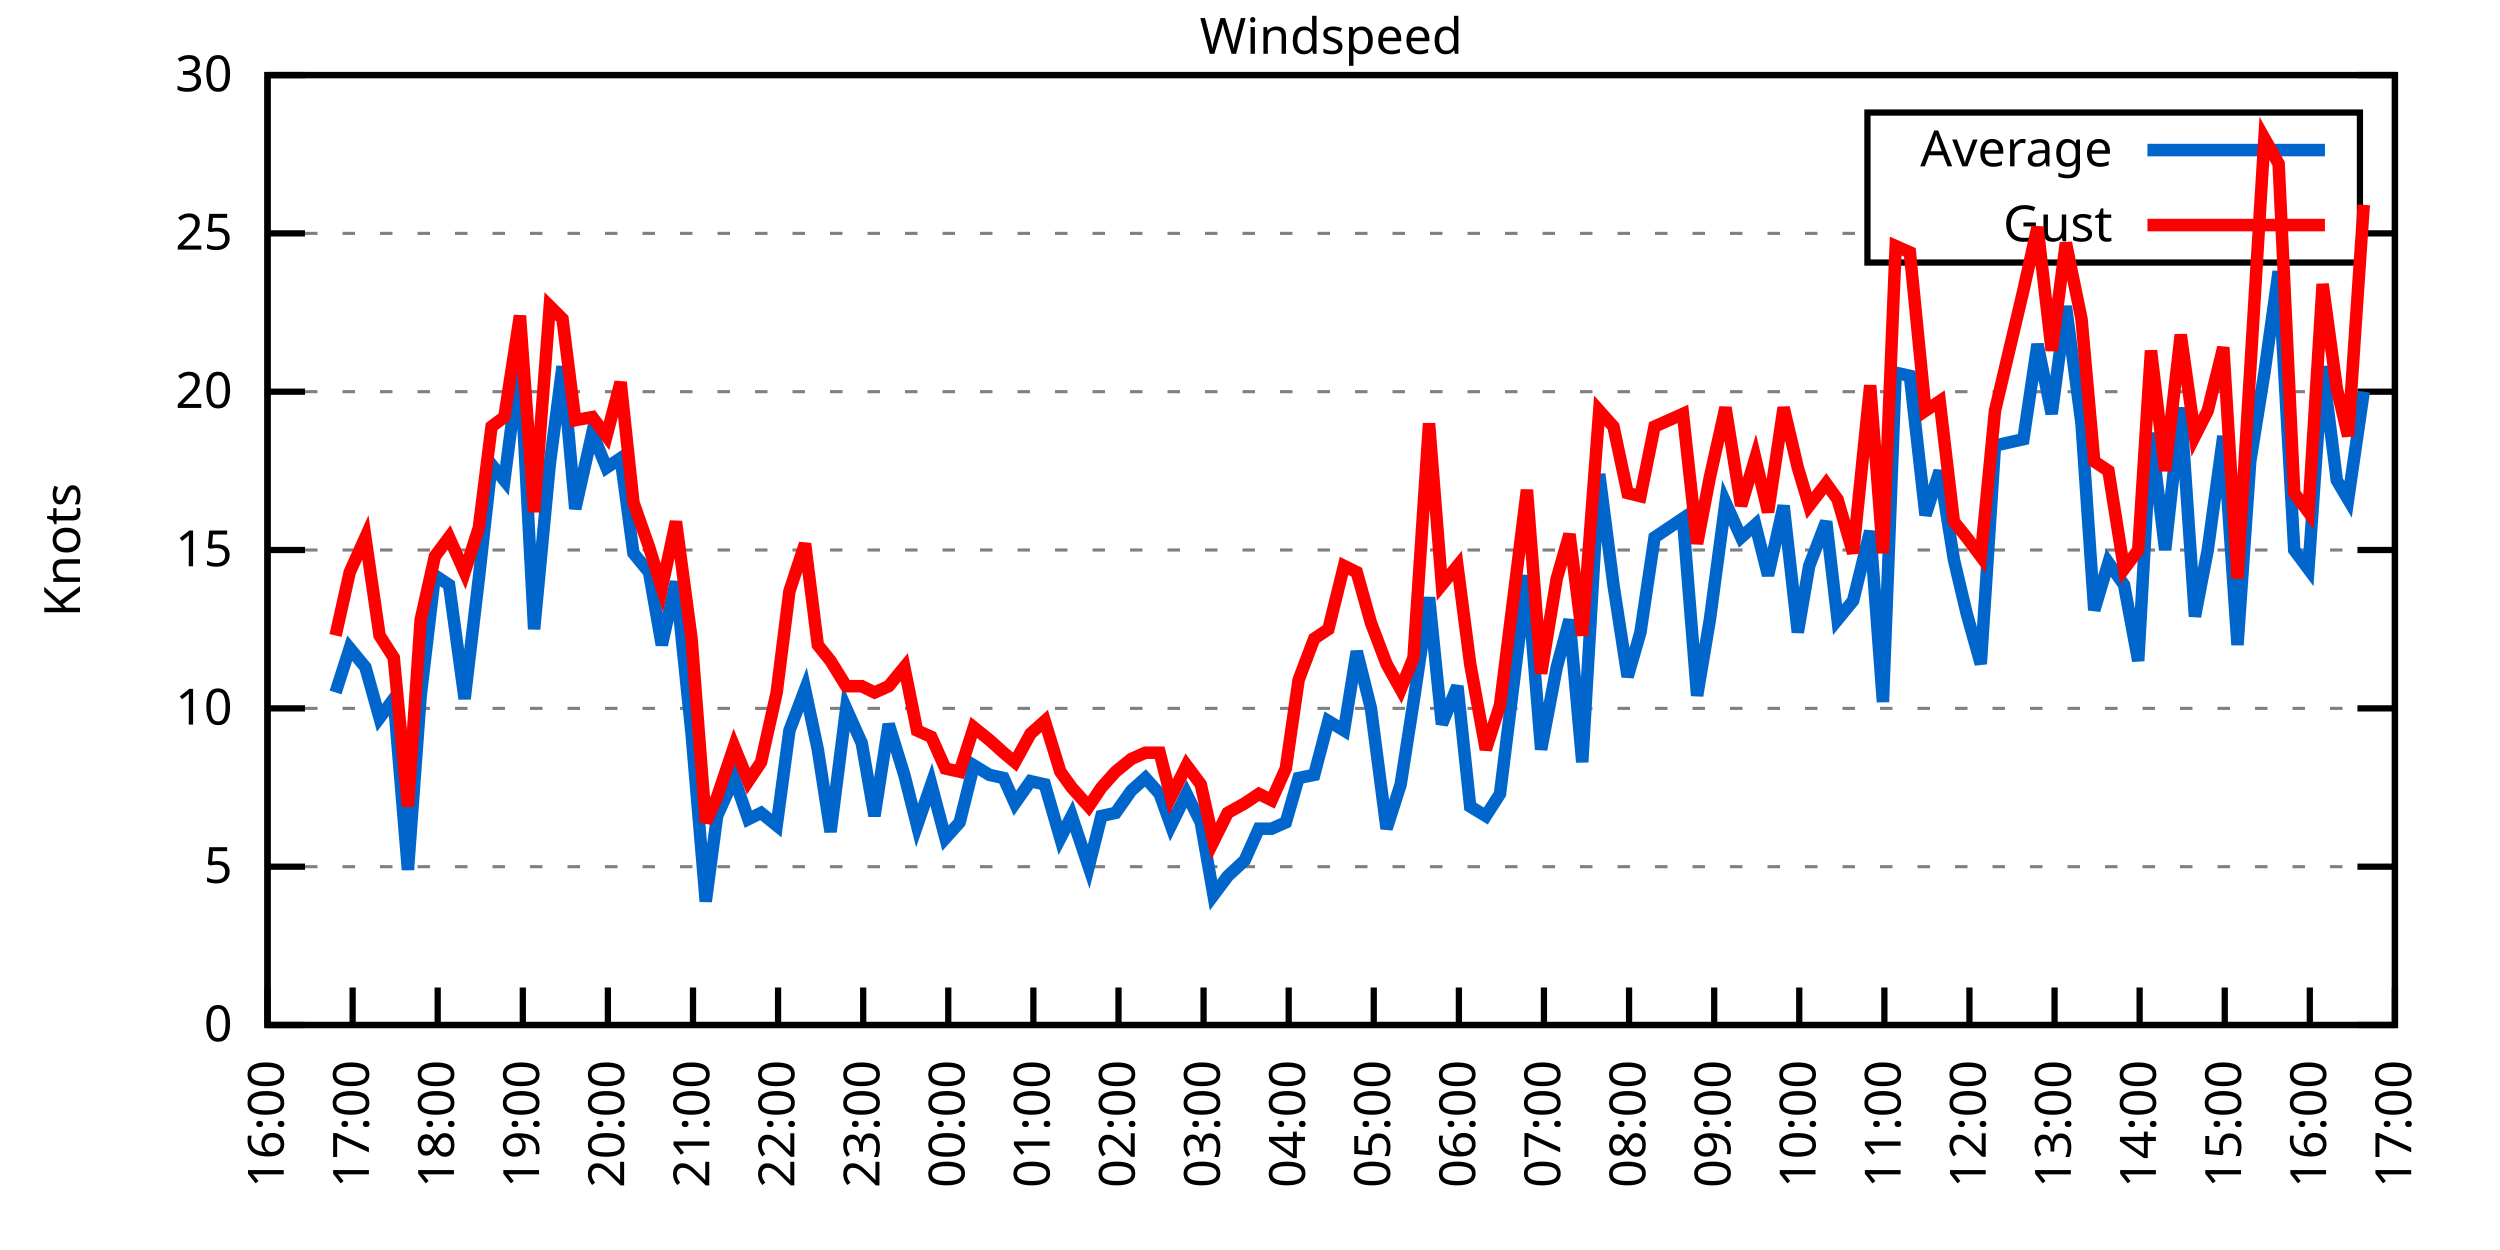
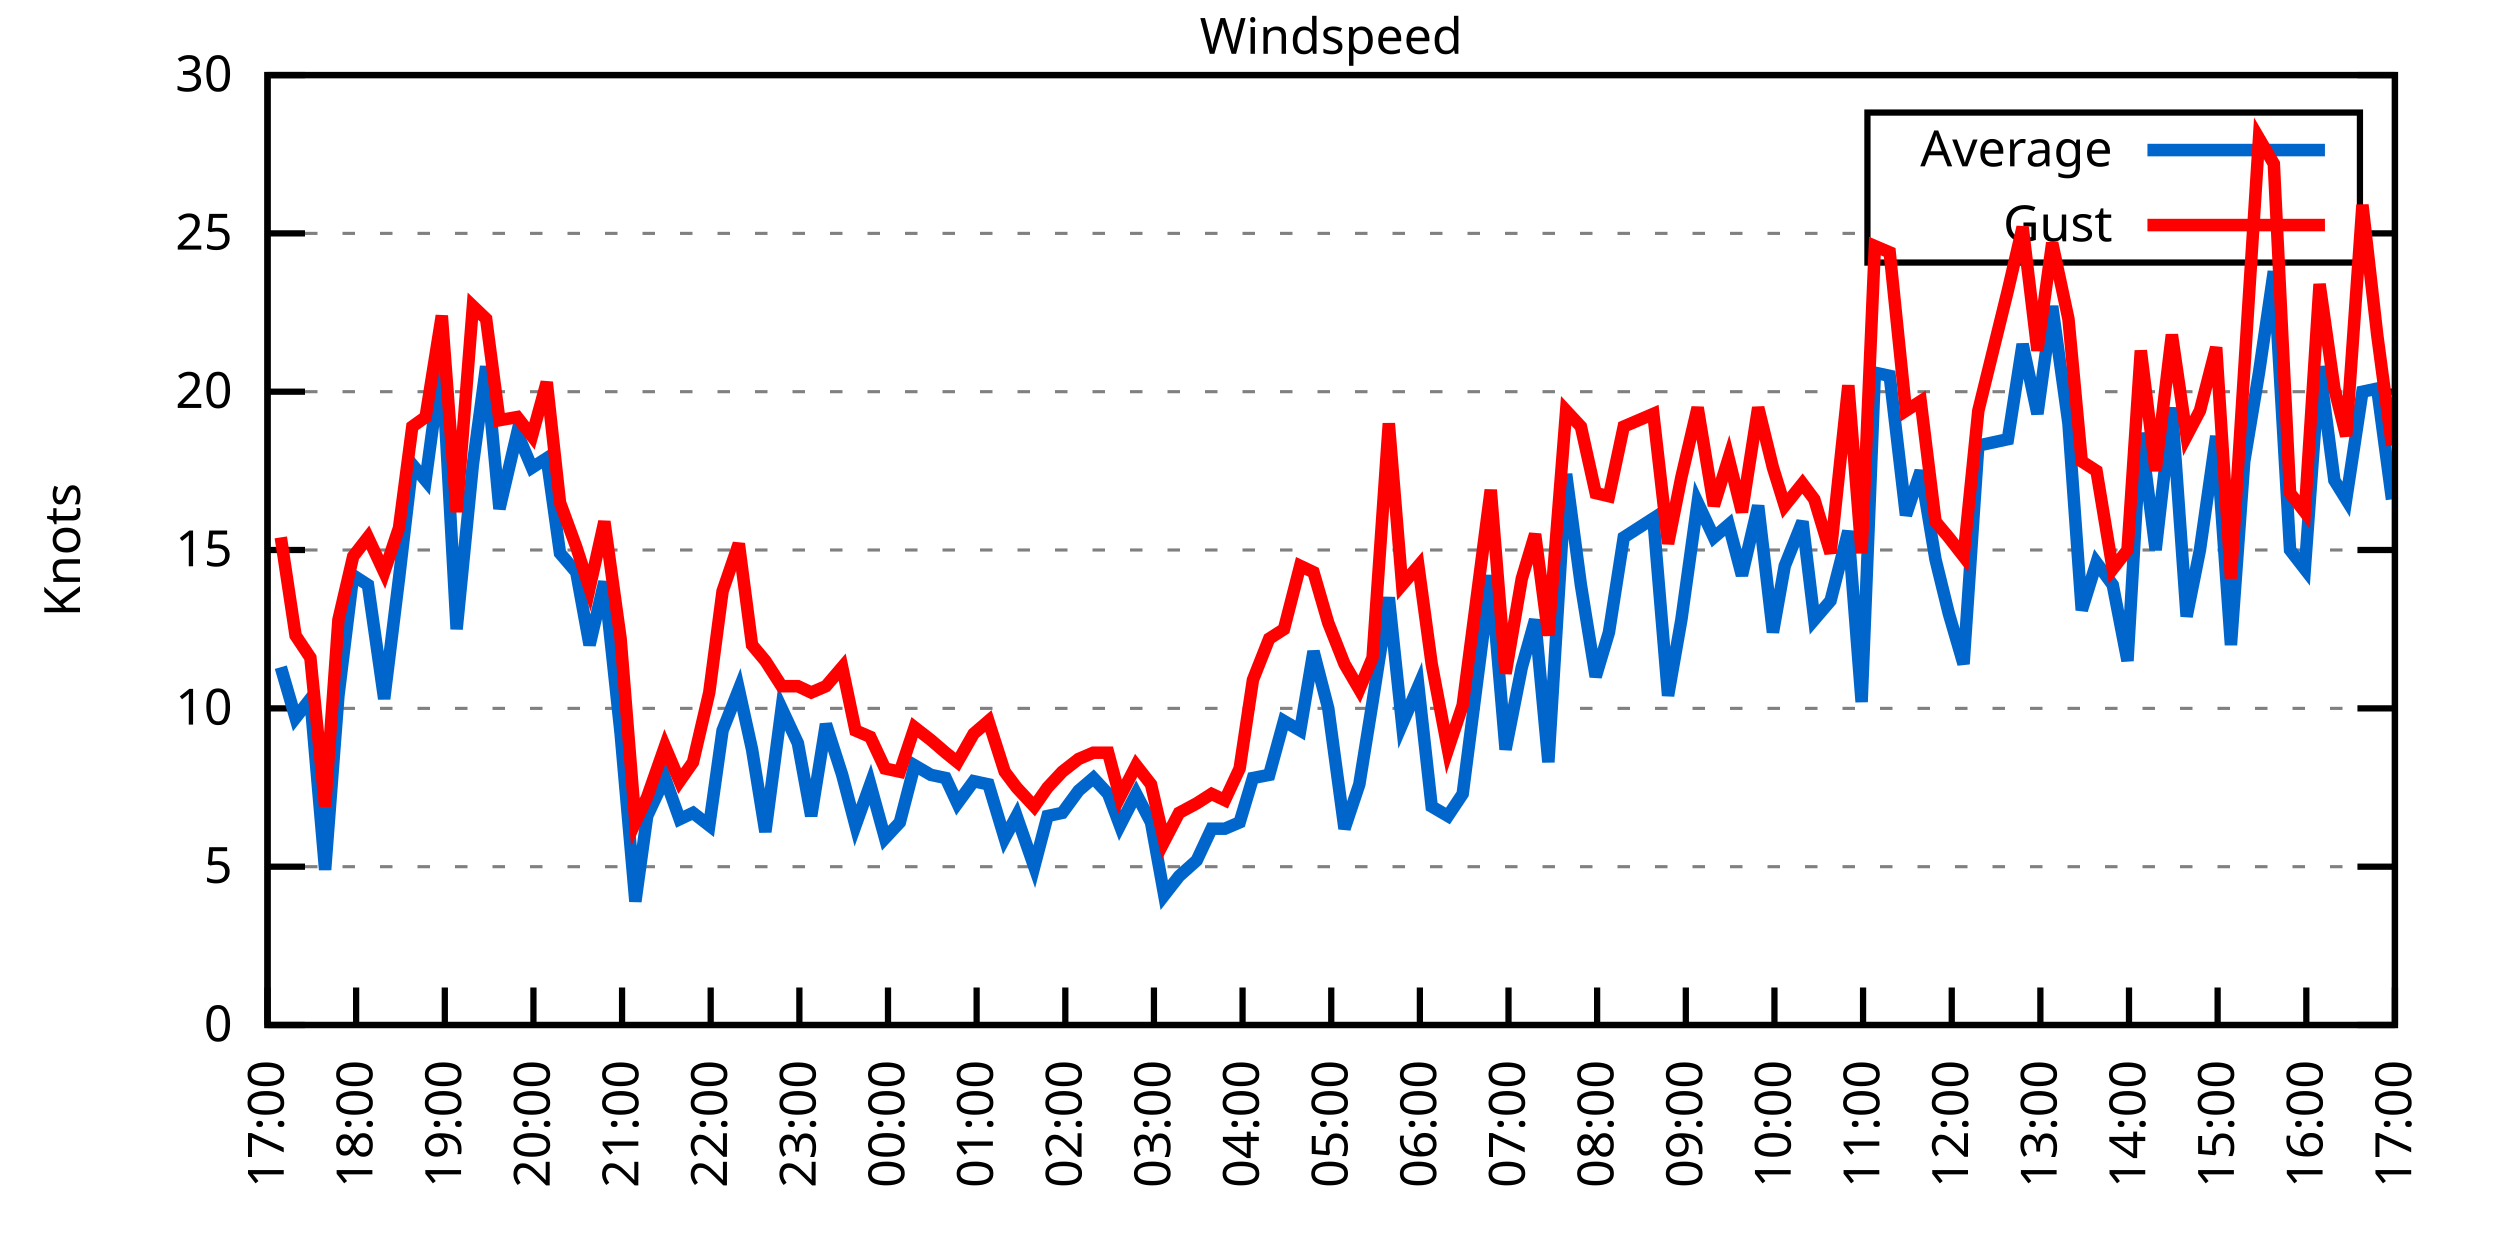
<svg xmlns="http://www.w3.org/2000/svg" xmlns:xlink="http://www.w3.org/1999/xlink" width="400" height="200" viewBox="0 0 400 200">
  <g id="gnuplot_canvas">
    <rect x="0" y="0" width="400" height="200" fill="none" />
    <defs>
      <circle id="gpDot" r="0.5" stroke-width="0.5" stroke="currentColor" />
      <path id="gpPt0" stroke-width="0.333" stroke="currentColor" d="M-1,0 h2 M0,-1 v2" />
      <path id="gpPt1" stroke-width="0.333" stroke="currentColor" d="M-1,-1 L1,1 M1,-1 L-1,1" />
      <path id="gpPt2" stroke-width="0.333" stroke="currentColor" d="M-1,0 L1,0 M0,-1 L0,1 M-1,-1 L1,1 M-1,1 L1,-1" />
      <rect id="gpPt3" stroke-width="0.333" stroke="currentColor" x="-1" y="-1" width="2" height="2" />
      <rect id="gpPt4" stroke-width="0.333" stroke="currentColor" fill="currentColor" x="-1" y="-1" width="2" height="2" />
      <circle id="gpPt5" stroke-width="0.333" stroke="currentColor" cx="0" cy="0" r="1" />
      <use xlink:href="#gpPt5" id="gpPt6" fill="currentColor" stroke="none" />
      <path id="gpPt7" stroke-width="0.333" stroke="currentColor" d="M0,-1.33 L-1.33,0.67 L1.33,0.67 z" />
      <use xlink:href="#gpPt7" id="gpPt8" fill="currentColor" stroke="none" />
      <use xlink:href="#gpPt7" id="gpPt9" stroke="currentColor" transform="rotate(180)" />
      <use xlink:href="#gpPt9" id="gpPt10" fill="currentColor" stroke="none" />
      <use xlink:href="#gpPt3" id="gpPt11" stroke="currentColor" transform="rotate(45)" />
      <use xlink:href="#gpPt11" id="gpPt12" fill="currentColor" stroke="none" />
      <path id="gpPt13" stroke-width="0.333" stroke="currentColor" d="M0,1.330 L1.265,0.411 L0.782,-1.067 L-0.782,-1.076 L-1.265,0.411 z" />
      <use xlink:href="#gpPt13" id="gpPt14" fill="currentColor" stroke="none" />
      <filter id="textbox" filterUnits="objectBoundingBox" x="0" y="0" height="1" width="1">
        <feFlood flood-color="white" flood-opacity="1" result="bgnd" />
        <feComposite in="SourceGraphic" in2="bgnd" operator="atop" />
      </filter>
      <filter id="greybox" filterUnits="objectBoundingBox" x="0" y="0" height="1" width="1">
        <feFlood flood-color="lightgrey" flood-opacity="1" result="grey" />
        <feComposite in="SourceGraphic" in2="grey" operator="atop" />
      </filter>
    </defs>
    <g fill="none" color="white" stroke="currentColor" stroke-width="1.00" stroke-linecap="butt" stroke-linejoin="miter">
</g>
    <g fill="none" color="black" stroke="currentColor" stroke-width="1.00" stroke-linecap="butt" stroke-linejoin="miter">
      <g stroke="none" shape-rendering="crispEdges">
        <polygon fill="rgb(255, 255, 255)" points="42.80,164.00 383.18,164.00 383.18,12.02 42.80,12.02 " />
      </g>
    </g>
    <g fill="none" color="black" stroke="currentColor" stroke-width="1.00" stroke-linecap="butt" stroke-linejoin="miter">
</g>
    <g fill="none" color="black" stroke="black" stroke-width="0.50" stroke-linecap="butt" stroke-linejoin="miter">
</g>
    <g fill="none" color="gray" stroke="currentColor" stroke-width="0.50" stroke-linecap="butt" stroke-linejoin="miter">
      <path stroke="gray" stroke-dasharray="2,4" class="gridline" d="M42.80,164.00 L383.19,164.00  " />
    </g>
    <g fill="none" color="gray" stroke="gray" stroke-width="1.00" stroke-linecap="butt" stroke-linejoin="miter">
</g>
    <g fill="none" color="black" stroke="currentColor" stroke-width="1.00" stroke-linecap="butt" stroke-linejoin="miter">
      <path stroke="black" d="M42.80,164.00 L48.80,164.00 M383.19,164.00 L377.19,164.00  " />
      <g transform="translate(37.20,166.60)" stroke="none" fill="black" font-family="Sans" font-size="8.00" text-anchor="end">
        <text>
          <tspan font-family="Sans"> 0</tspan>
        </text>
      </g>
    </g>
    <g fill="none" color="black" stroke="currentColor" stroke-width="1.00" stroke-linecap="butt" stroke-linejoin="miter">
</g>
    <g fill="none" color="black" stroke="black" stroke-width="0.50" stroke-linecap="butt" stroke-linejoin="miter">
</g>
    <g fill="none" color="gray" stroke="currentColor" stroke-width="0.50" stroke-linecap="butt" stroke-linejoin="miter">
      <path stroke="gray" stroke-dasharray="2,4" class="gridline" d="M42.80,138.67 L383.19,138.67  " />
    </g>
    <g fill="none" color="gray" stroke="gray" stroke-width="1.00" stroke-linecap="butt" stroke-linejoin="miter">
</g>
    <g fill="none" color="black" stroke="currentColor" stroke-width="1.00" stroke-linecap="butt" stroke-linejoin="miter">
      <path stroke="black" d="M42.80,138.67 L48.80,138.67 M383.19,138.67 L377.19,138.67  " />
      <g transform="translate(37.20,141.27)" stroke="none" fill="black" font-family="Sans" font-size="8.00" text-anchor="end">
        <text>
          <tspan font-family="Sans"> 5</tspan>
        </text>
      </g>
    </g>
    <g fill="none" color="black" stroke="currentColor" stroke-width="1.00" stroke-linecap="butt" stroke-linejoin="miter">
</g>
    <g fill="none" color="black" stroke="black" stroke-width="0.50" stroke-linecap="butt" stroke-linejoin="miter">
</g>
    <g fill="none" color="gray" stroke="currentColor" stroke-width="0.50" stroke-linecap="butt" stroke-linejoin="miter">
      <path stroke="gray" stroke-dasharray="2,4" class="gridline" d="M42.80,113.34 L383.19,113.34  " />
    </g>
    <g fill="none" color="gray" stroke="gray" stroke-width="1.00" stroke-linecap="butt" stroke-linejoin="miter">
</g>
    <g fill="none" color="black" stroke="currentColor" stroke-width="1.00" stroke-linecap="butt" stroke-linejoin="miter">
      <path stroke="black" d="M42.80,113.34 L48.80,113.34 M383.19,113.34 L377.19,113.34  " />
      <g transform="translate(37.20,115.94)" stroke="none" fill="black" font-family="Sans" font-size="8.00" text-anchor="end">
        <text>
          <tspan font-family="Sans"> 10</tspan>
        </text>
      </g>
    </g>
    <g fill="none" color="black" stroke="currentColor" stroke-width="1.00" stroke-linecap="butt" stroke-linejoin="miter">
</g>
    <g fill="none" color="black" stroke="black" stroke-width="0.50" stroke-linecap="butt" stroke-linejoin="miter">
</g>
    <g fill="none" color="gray" stroke="currentColor" stroke-width="0.50" stroke-linecap="butt" stroke-linejoin="miter">
      <path stroke="gray" stroke-dasharray="2,4" class="gridline" d="M42.80,88.00 L383.19,88.00  " />
    </g>
    <g fill="none" color="gray" stroke="gray" stroke-width="1.00" stroke-linecap="butt" stroke-linejoin="miter">
</g>
    <g fill="none" color="black" stroke="currentColor" stroke-width="1.00" stroke-linecap="butt" stroke-linejoin="miter">
      <path stroke="black" d="M42.80,88.00 L48.80,88.00 M383.19,88.00 L377.19,88.00  " />
      <g transform="translate(37.20,90.60)" stroke="none" fill="black" font-family="Sans" font-size="8.00" text-anchor="end">
        <text>
          <tspan font-family="Sans"> 15</tspan>
        </text>
      </g>
    </g>
    <g fill="none" color="black" stroke="currentColor" stroke-width="1.00" stroke-linecap="butt" stroke-linejoin="miter">
</g>
    <g fill="none" color="black" stroke="black" stroke-width="0.50" stroke-linecap="butt" stroke-linejoin="miter">
</g>
    <g fill="none" color="gray" stroke="currentColor" stroke-width="0.50" stroke-linecap="butt" stroke-linejoin="miter">
      <path stroke="gray" stroke-dasharray="2,4" class="gridline" d="M42.80,62.67 L383.19,62.67  " />
    </g>
    <g fill="none" color="gray" stroke="gray" stroke-width="1.00" stroke-linecap="butt" stroke-linejoin="miter">
</g>
    <g fill="none" color="black" stroke="currentColor" stroke-width="1.00" stroke-linecap="butt" stroke-linejoin="miter">
      <path stroke="black" d="M42.80,62.67 L48.80,62.67 M383.19,62.67 L377.19,62.67  " />
      <g transform="translate(37.20,65.27)" stroke="none" fill="black" font-family="Sans" font-size="8.00" text-anchor="end">
        <text>
          <tspan font-family="Sans"> 20</tspan>
        </text>
      </g>
    </g>
    <g fill="none" color="black" stroke="currentColor" stroke-width="1.00" stroke-linecap="butt" stroke-linejoin="miter">
</g>
    <g fill="none" color="black" stroke="black" stroke-width="0.50" stroke-linecap="butt" stroke-linejoin="miter">
</g>
    <g fill="none" color="gray" stroke="currentColor" stroke-width="0.50" stroke-linecap="butt" stroke-linejoin="miter">
      <path stroke="gray" stroke-dasharray="2,4" class="gridline" d="M42.80,37.34 L298.79,37.34 M377.59,37.34 L383.19,37.34  " />
    </g>
    <g fill="none" color="gray" stroke="gray" stroke-width="1.00" stroke-linecap="butt" stroke-linejoin="miter">
</g>
    <g fill="none" color="black" stroke="currentColor" stroke-width="1.00" stroke-linecap="butt" stroke-linejoin="miter">
      <path stroke="black" d="M42.80,37.34 L48.80,37.34 M383.19,37.34 L377.19,37.34  " />
      <g transform="translate(37.20,39.94)" stroke="none" fill="black" font-family="Sans" font-size="8.00" text-anchor="end">
        <text>
          <tspan font-family="Sans"> 25</tspan>
        </text>
      </g>
    </g>
    <g fill="none" color="black" stroke="currentColor" stroke-width="1.00" stroke-linecap="butt" stroke-linejoin="miter">
</g>
    <g fill="none" color="black" stroke="black" stroke-width="0.50" stroke-linecap="butt" stroke-linejoin="miter">
</g>
    <g fill="none" color="gray" stroke="currentColor" stroke-width="0.50" stroke-linecap="butt" stroke-linejoin="miter">
      <path stroke="gray" stroke-dasharray="2,4" class="gridline" d="M42.80,12.01 L383.19,12.01  " />
    </g>
    <g fill="none" color="gray" stroke="gray" stroke-width="1.00" stroke-linecap="butt" stroke-linejoin="miter">
</g>
    <g fill="none" color="black" stroke="currentColor" stroke-width="1.00" stroke-linecap="butt" stroke-linejoin="miter">
      <path stroke="black" d="M42.80,12.01 L48.80,12.01 M383.19,12.01 L377.19,12.01  " />
      <g transform="translate(37.20,14.61)" stroke="none" fill="black" font-family="Sans" font-size="8.00" text-anchor="end">
        <text>
          <tspan font-family="Sans"> 30</tspan>
        </text>
      </g>
    </g>
    <g fill="none" color="black" stroke="currentColor" stroke-width="1.00" stroke-linecap="butt" stroke-linejoin="miter">
      <path stroke="black" d="M42.80,164.00 L42.80,158.00  " />
      <g transform="translate(45.40,169.60) rotate(270.00)" stroke="none" fill="black" font-family="Sans" font-size="8.00" text-anchor="end">
        <text>
-           <tspan font-family="Sans">16:00</tspan>
-         </text>
-       </g>
-     </g>
-     <g fill="none" color="black" stroke="currentColor" stroke-width="1.00" stroke-linecap="butt" stroke-linejoin="miter">
-       <path stroke="black" d="M56.42,164.00 L56.42,158.00  " />
-       <g transform="translate(59.02,169.60) rotate(270.00)" stroke="none" fill="black" font-family="Sans" font-size="8.00" text-anchor="end">
-         <text>
          <tspan font-family="Sans">17:00</tspan>
        </text>
      </g>
    </g>
    <g fill="none" color="black" stroke="currentColor" stroke-width="1.00" stroke-linecap="butt" stroke-linejoin="miter">
-       <path stroke="black" d="M70.03,164.00 L70.03,158.00  " />
-       <g transform="translate(72.63,169.60) rotate(270.00)" stroke="none" fill="black" font-family="Sans" font-size="8.00" text-anchor="end">
+       <path stroke="black" d="M56.98,164.00 L56.98,158.00  " />
+       <g transform="translate(59.58,169.60) rotate(270.00)" stroke="none" fill="black" font-family="Sans" font-size="8.00" text-anchor="end">
        <text>
          <tspan font-family="Sans">18:00</tspan>
        </text>
      </g>
    </g>
    <g fill="none" color="black" stroke="currentColor" stroke-width="1.00" stroke-linecap="butt" stroke-linejoin="miter">
-       <path stroke="black" d="M83.65,164.00 L83.65,158.00  " />
-       <g transform="translate(86.25,169.60) rotate(270.00)" stroke="none" fill="black" font-family="Sans" font-size="8.00" text-anchor="end">
+       <path stroke="black" d="M71.17,164.00 L71.17,158.00  " />
+       <g transform="translate(73.77,169.60) rotate(270.00)" stroke="none" fill="black" font-family="Sans" font-size="8.00" text-anchor="end">
        <text>
          <tspan font-family="Sans">19:00</tspan>
        </text>
      </g>
    </g>
    <g fill="none" color="black" stroke="currentColor" stroke-width="1.00" stroke-linecap="butt" stroke-linejoin="miter">
-       <path stroke="black" d="M97.26,164.00 L97.26,158.00  " />
-       <g transform="translate(99.86,169.60) rotate(270.00)" stroke="none" fill="black" font-family="Sans" font-size="8.00" text-anchor="end">
+       <path stroke="black" d="M85.35,164.00 L85.35,158.00  " />
+       <g transform="translate(87.95,169.60) rotate(270.00)" stroke="none" fill="black" font-family="Sans" font-size="8.00" text-anchor="end">
        <text>
          <tspan font-family="Sans">20:00</tspan>
        </text>
      </g>
    </g>
    <g fill="none" color="black" stroke="currentColor" stroke-width="1.00" stroke-linecap="butt" stroke-linejoin="miter">
-       <path stroke="black" d="M110.88,164.00 L110.88,158.00  " />
-       <g transform="translate(113.48,169.60) rotate(270.00)" stroke="none" fill="black" font-family="Sans" font-size="8.00" text-anchor="end">
+       <path stroke="black" d="M99.53,164.00 L99.53,158.00  " />
+       <g transform="translate(102.13,169.60) rotate(270.00)" stroke="none" fill="black" font-family="Sans" font-size="8.00" text-anchor="end">
        <text>
          <tspan font-family="Sans">21:00</tspan>
        </text>
      </g>
    </g>
    <g fill="none" color="black" stroke="currentColor" stroke-width="1.00" stroke-linecap="butt" stroke-linejoin="miter">
-       <path stroke="black" d="M124.49,164.00 L124.49,158.00  " />
-       <g transform="translate(127.09,169.60) rotate(270.00)" stroke="none" fill="black" font-family="Sans" font-size="8.00" text-anchor="end">
+       <path stroke="black" d="M113.71,164.00 L113.71,158.00  " />
+       <g transform="translate(116.31,169.60) rotate(270.00)" stroke="none" fill="black" font-family="Sans" font-size="8.00" text-anchor="end">
        <text>
          <tspan font-family="Sans">22:00</tspan>
        </text>
      </g>
    </g>
    <g fill="none" color="black" stroke="currentColor" stroke-width="1.00" stroke-linecap="butt" stroke-linejoin="miter">
-       <path stroke="black" d="M138.11,164.00 L138.11,158.00  " />
-       <g transform="translate(140.71,169.60) rotate(270.00)" stroke="none" fill="black" font-family="Sans" font-size="8.00" text-anchor="end">
+       <path stroke="black" d="M127.90,164.00 L127.90,158.00  " />
+       <g transform="translate(130.50,169.60) rotate(270.00)" stroke="none" fill="black" font-family="Sans" font-size="8.00" text-anchor="end">
        <text>
          <tspan font-family="Sans">23:00</tspan>
        </text>
      </g>
    </g>
    <g fill="none" color="black" stroke="currentColor" stroke-width="1.00" stroke-linecap="butt" stroke-linejoin="miter">
-       <path stroke="black" d="M151.72,164.00 L151.72,158.00  " />
-       <g transform="translate(154.32,169.60) rotate(270.00)" stroke="none" fill="black" font-family="Sans" font-size="8.00" text-anchor="end">
+       <path stroke="black" d="M142.08,164.00 L142.08,158.00  " />
+       <g transform="translate(144.68,169.60) rotate(270.00)" stroke="none" fill="black" font-family="Sans" font-size="8.00" text-anchor="end">
        <text>
          <tspan font-family="Sans">00:00</tspan>
        </text>
      </g>
    </g>
    <g fill="none" color="black" stroke="currentColor" stroke-width="1.00" stroke-linecap="butt" stroke-linejoin="miter">
-       <path stroke="black" d="M165.34,164.00 L165.34,158.00  " />
-       <g transform="translate(167.94,169.60) rotate(270.00)" stroke="none" fill="black" font-family="Sans" font-size="8.00" text-anchor="end">
+       <path stroke="black" d="M156.26,164.00 L156.26,158.00  " />
+       <g transform="translate(158.86,169.60) rotate(270.00)" stroke="none" fill="black" font-family="Sans" font-size="8.00" text-anchor="end">
        <text>
          <tspan font-family="Sans">01:00</tspan>
        </text>
      </g>
    </g>
    <g fill="none" color="black" stroke="currentColor" stroke-width="1.00" stroke-linecap="butt" stroke-linejoin="miter">
-       <path stroke="black" d="M178.96,164.00 L178.96,158.00  " />
-       <g transform="translate(181.56,169.60) rotate(270.00)" stroke="none" fill="black" font-family="Sans" font-size="8.00" text-anchor="end">
+       <path stroke="black" d="M170.45,164.00 L170.45,158.00  " />
+       <g transform="translate(173.05,169.60) rotate(270.00)" stroke="none" fill="black" font-family="Sans" font-size="8.00" text-anchor="end">
        <text>
          <tspan font-family="Sans">02:00</tspan>
        </text>
      </g>
    </g>
    <g fill="none" color="black" stroke="currentColor" stroke-width="1.00" stroke-linecap="butt" stroke-linejoin="miter">
-       <path stroke="black" d="M192.57,164.00 L192.57,158.00  " />
-       <g transform="translate(195.17,169.60) rotate(270.00)" stroke="none" fill="black" font-family="Sans" font-size="8.00" text-anchor="end">
+       <path stroke="black" d="M184.63,164.00 L184.63,158.00  " />
+       <g transform="translate(187.23,169.60) rotate(270.00)" stroke="none" fill="black" font-family="Sans" font-size="8.00" text-anchor="end">
        <text>
          <tspan font-family="Sans">03:00</tspan>
        </text>
      </g>
    </g>
    <g fill="none" color="black" stroke="currentColor" stroke-width="1.00" stroke-linecap="butt" stroke-linejoin="miter">
-       <path stroke="black" d="M206.19,164.00 L206.19,158.00  " />
-       <g transform="translate(208.79,169.60) rotate(270.00)" stroke="none" fill="black" font-family="Sans" font-size="8.00" text-anchor="end">
+       <path stroke="black" d="M198.81,164.00 L198.81,158.00  " />
+       <g transform="translate(201.41,169.60) rotate(270.00)" stroke="none" fill="black" font-family="Sans" font-size="8.00" text-anchor="end">
        <text>
          <tspan font-family="Sans">04:00</tspan>
        </text>
      </g>
    </g>
    <g fill="none" color="black" stroke="currentColor" stroke-width="1.00" stroke-linecap="butt" stroke-linejoin="miter">
-       <path stroke="black" d="M219.80,164.00 L219.80,158.00  " />
-       <g transform="translate(222.40,169.60) rotate(270.00)" stroke="none" fill="black" font-family="Sans" font-size="8.00" text-anchor="end">
+       <path stroke="black" d="M213.00,164.00 L213.00,158.00  " />
+       <g transform="translate(215.60,169.60) rotate(270.00)" stroke="none" fill="black" font-family="Sans" font-size="8.00" text-anchor="end">
        <text>
          <tspan font-family="Sans">05:00</tspan>
        </text>
      </g>
    </g>
    <g fill="none" color="black" stroke="currentColor" stroke-width="1.00" stroke-linecap="butt" stroke-linejoin="miter">
-       <path stroke="black" d="M233.42,164.00 L233.42,158.00  " />
-       <g transform="translate(236.02,169.60) rotate(270.00)" stroke="none" fill="black" font-family="Sans" font-size="8.00" text-anchor="end">
+       <path stroke="black" d="M227.18,164.00 L227.18,158.00  " />
+       <g transform="translate(229.78,169.60) rotate(270.00)" stroke="none" fill="black" font-family="Sans" font-size="8.00" text-anchor="end">
        <text>
          <tspan font-family="Sans">06:00</tspan>
        </text>
      </g>
    </g>
    <g fill="none" color="black" stroke="currentColor" stroke-width="1.00" stroke-linecap="butt" stroke-linejoin="miter">
-       <path stroke="black" d="M247.03,164.00 L247.03,158.00  " />
-       <g transform="translate(249.63,169.60) rotate(270.00)" stroke="none" fill="black" font-family="Sans" font-size="8.00" text-anchor="end">
+       <path stroke="black" d="M241.36,164.00 L241.36,158.00  " />
+       <g transform="translate(243.96,169.60) rotate(270.00)" stroke="none" fill="black" font-family="Sans" font-size="8.00" text-anchor="end">
        <text>
          <tspan font-family="Sans">07:00</tspan>
        </text>
      </g>
    </g>
    <g fill="none" color="black" stroke="currentColor" stroke-width="1.00" stroke-linecap="butt" stroke-linejoin="miter">
-       <path stroke="black" d="M260.65,164.00 L260.65,158.00  " />
-       <g transform="translate(263.25,169.60) rotate(270.00)" stroke="none" fill="black" font-family="Sans" font-size="8.00" text-anchor="end">
+       <path stroke="black" d="M255.54,164.00 L255.54,158.00  " />
+       <g transform="translate(258.14,169.60) rotate(270.00)" stroke="none" fill="black" font-family="Sans" font-size="8.00" text-anchor="end">
        <text>
          <tspan font-family="Sans">08:00</tspan>
        </text>
      </g>
    </g>
    <g fill="none" color="black" stroke="currentColor" stroke-width="1.00" stroke-linecap="butt" stroke-linejoin="miter">
-       <path stroke="black" d="M274.27,164.00 L274.27,158.00  " />
-       <g transform="translate(276.87,169.60) rotate(270.00)" stroke="none" fill="black" font-family="Sans" font-size="8.00" text-anchor="end">
+       <path stroke="black" d="M269.73,164.00 L269.73,158.00  " />
+       <g transform="translate(272.33,169.60) rotate(270.00)" stroke="none" fill="black" font-family="Sans" font-size="8.00" text-anchor="end">
        <text>
          <tspan font-family="Sans">09:00</tspan>
        </text>
      </g>
    </g>
    <g fill="none" color="black" stroke="currentColor" stroke-width="1.00" stroke-linecap="butt" stroke-linejoin="miter">
-       <path stroke="black" d="M287.88,164.00 L287.88,158.00  " />
-       <g transform="translate(290.48,169.60) rotate(270.00)" stroke="none" fill="black" font-family="Sans" font-size="8.00" text-anchor="end">
+       <path stroke="black" d="M283.91,164.00 L283.91,158.00  " />
+       <g transform="translate(286.51,169.60) rotate(270.00)" stroke="none" fill="black" font-family="Sans" font-size="8.00" text-anchor="end">
        <text>
          <tspan font-family="Sans">10:00</tspan>
        </text>
      </g>
    </g>
    <g fill="none" color="black" stroke="currentColor" stroke-width="1.00" stroke-linecap="butt" stroke-linejoin="miter">
-       <path stroke="black" d="M301.50,164.00 L301.50,158.00  " />
-       <g transform="translate(304.10,169.60) rotate(270.00)" stroke="none" fill="black" font-family="Sans" font-size="8.00" text-anchor="end">
+       <path stroke="black" d="M298.09,164.00 L298.09,158.00  " />
+       <g transform="translate(300.69,169.60) rotate(270.00)" stroke="none" fill="black" font-family="Sans" font-size="8.00" text-anchor="end">
        <text>
          <tspan font-family="Sans">11:00</tspan>
        </text>
      </g>
    </g>
    <g fill="none" color="black" stroke="currentColor" stroke-width="1.00" stroke-linecap="butt" stroke-linejoin="miter">
-       <path stroke="black" d="M315.11,164.00 L315.11,158.00  " />
-       <g transform="translate(317.71,169.60) rotate(270.00)" stroke="none" fill="black" font-family="Sans" font-size="8.00" text-anchor="end">
+       <path stroke="black" d="M312.28,164.00 L312.28,158.00  " />
+       <g transform="translate(314.88,169.60) rotate(270.00)" stroke="none" fill="black" font-family="Sans" font-size="8.00" text-anchor="end">
        <text>
          <tspan font-family="Sans">12:00</tspan>
        </text>
      </g>
    </g>
    <g fill="none" color="black" stroke="currentColor" stroke-width="1.00" stroke-linecap="butt" stroke-linejoin="miter">
-       <path stroke="black" d="M328.73,164.00 L328.73,158.00  " />
-       <g transform="translate(331.33,169.60) rotate(270.00)" stroke="none" fill="black" font-family="Sans" font-size="8.00" text-anchor="end">
+       <path stroke="black" d="M326.46,164.00 L326.46,158.00  " />
+       <g transform="translate(329.06,169.60) rotate(270.00)" stroke="none" fill="black" font-family="Sans" font-size="8.00" text-anchor="end">
        <text>
          <tspan font-family="Sans">13:00</tspan>
        </text>
      </g>
    </g>
    <g fill="none" color="black" stroke="currentColor" stroke-width="1.00" stroke-linecap="butt" stroke-linejoin="miter">
-       <path stroke="black" d="M342.34,164.00 L342.34,158.00  " />
-       <g transform="translate(344.94,169.60) rotate(270.00)" stroke="none" fill="black" font-family="Sans" font-size="8.00" text-anchor="end">
+       <path stroke="black" d="M340.64,164.00 L340.64,158.00  " />
+       <g transform="translate(343.24,169.60) rotate(270.00)" stroke="none" fill="black" font-family="Sans" font-size="8.00" text-anchor="end">
        <text>
          <tspan font-family="Sans">14:00</tspan>
        </text>
      </g>
    </g>
    <g fill="none" color="black" stroke="currentColor" stroke-width="1.00" stroke-linecap="butt" stroke-linejoin="miter">
-       <path stroke="black" d="M355.96,164.00 L355.96,158.00  " />
-       <g transform="translate(358.56,169.60) rotate(270.00)" stroke="none" fill="black" font-family="Sans" font-size="8.00" text-anchor="end">
+       <path stroke="black" d="M354.82,164.00 L354.82,158.00  " />
+       <g transform="translate(357.42,169.60) rotate(270.00)" stroke="none" fill="black" font-family="Sans" font-size="8.00" text-anchor="end">
        <text>
          <tspan font-family="Sans">15:00</tspan>
        </text>
      </g>
    </g>
    <g fill="none" color="black" stroke="currentColor" stroke-width="1.00" stroke-linecap="butt" stroke-linejoin="miter">
-       <path stroke="black" d="M369.57,164.00 L369.57,158.00  " />
-       <g transform="translate(372.17,169.60) rotate(270.00)" stroke="none" fill="black" font-family="Sans" font-size="8.00" text-anchor="end">
+       <path stroke="black" d="M369.01,164.00 L369.01,158.00  " />
+       <g transform="translate(371.61,169.60) rotate(270.00)" stroke="none" fill="black" font-family="Sans" font-size="8.00" text-anchor="end">
        <text>
          <tspan font-family="Sans">16:00</tspan>
        </text>
      </g>
    </g>
    <g fill="none" color="black" stroke="currentColor" stroke-width="1.00" stroke-linecap="butt" stroke-linejoin="miter">
      <path stroke="black" d="M383.19,164.00 L383.19,158.00  " />
      <g transform="translate(385.79,169.60) rotate(270.00)" stroke="none" fill="black" font-family="Sans" font-size="8.00" text-anchor="end">
        <text>
          <tspan font-family="Sans">17:00</tspan>
        </text>
      </g>
    </g>
    <g fill="none" color="black" stroke="currentColor" stroke-width="1.00" stroke-linecap="butt" stroke-linejoin="miter">
</g>
    <g fill="none" color="black" stroke="currentColor" stroke-width="1.00" stroke-linecap="butt" stroke-linejoin="miter">
      <path stroke="black" d="M42.80,12.01 L42.80,164.00 L383.19,164.00 L383.19,12.01 L42.80,12.01 Z  " />
    </g>
    <g fill="none" color="black" stroke="currentColor" stroke-width="1.00" stroke-linecap="butt" stroke-linejoin="miter">
</g>
    <g fill="none" color="black" stroke="currentColor" stroke-width="1.00" stroke-linecap="butt" stroke-linejoin="miter">
      <path stroke="black" d="M298.79,42.01 L298.79,18.01 L377.59,18.01 L377.59,42.01 L298.79,42.01 Z  " />
    </g>
    <g id="Windspeed_plot_1">
      <g fill="none" color="white" stroke="black" stroke-width="2.00" stroke-linecap="butt" stroke-linejoin="miter">
</g>
      <g fill="none" color="black" stroke="currentColor" stroke-width="2.00" stroke-linecap="butt" stroke-linejoin="miter">
        <g transform="translate(337.99,26.61)" stroke="none" fill="black" font-family="Sans" font-size="8.00" text-anchor="end">
          <text>
            <tspan font-family="Sans">Average</tspan>
          </text>
        </g>
      </g>
      <g fill="none" color="black" stroke="currentColor" stroke-width="2.00" stroke-linecap="butt" stroke-linejoin="miter">
-         <path stroke="rgb(  0, 102, 204)" d="M343.59,24.01 L371.99,24.01 M53.69,110.80 L55.96,103.71 L58.46,106.75 L60.73,114.86 L63.00,111.82 L65.27,139.17   L67.31,111.31 L69.58,92.06 L71.85,93.58 L74.34,111.82 L76.61,92.56 L78.65,74.33 L80.70,76.86 L83.19,57.61   L85.46,100.67 L87.96,74.33 L90.00,58.62 L92.04,81.42 L94.77,69.26 L97.04,74.83 L99.30,73.31 L101.35,88.51   L103.84,91.55 L105.89,103.20 L108.15,93.07 L110.65,117.39 L112.92,144.24 L114.74,130.56 L117.46,124.48 L119.73,131.07   L121.77,130.06 L124.27,132.08 L126.31,116.88 L128.81,110.30 L130.85,119.92 L132.89,133.10 L135.39,113.34 L137.88,118.91   L139.92,130.56 L142.19,115.87 L144.69,123.98 L146.73,132.08 L149.00,125.50 L151.27,134.11 L153.54,131.58 L155.81,122.46   L158.31,123.98 L160.57,124.48 L162.39,128.54 L164.89,124.99 L167.16,125.50 L169.65,134.11 L171.47,130.56 L174.19,138.67   L176.23,130.56 L178.50,130.06 L181.00,126.51 L183.27,124.48 L185.54,127.02 L187.35,132.08 L189.85,127.02 L192.12,131.58   L194.16,143.23 L196.43,140.19 L199.15,137.66 L201.42,132.59 L203.46,132.59 L205.73,131.58 L207.78,124.48 L210.27,123.98   L212.54,115.36 L215.04,116.88 L217.08,104.22 L219.35,113.34 L221.85,132.59 L224.11,125.50 L226.16,112.32 L228.65,95.60   L230.70,115.87 L233.19,109.79 L235.23,129.04 L237.73,130.56 L240.00,127.02 L244.31,92.06 L246.58,119.92 L249.08,106.75   L251.12,99.15 L253.16,121.95 L255.88,75.85 L258.15,93.58 L260.42,108.27 L262.47,101.18 L264.73,85.98 L269.27,82.94   L271.54,111.31 L273.58,99.15 L276.08,80.41 L278.58,85.98 L280.85,83.95 L282.89,92.06 L285.38,80.91 L287.65,101.18   L289.47,90.54 L292.19,83.45 L294.01,99.15 L296.50,96.11 L299.23,84.97 L301.27,112.32 L303.31,59.63 L305.58,60.14   L308.08,82.43 L310.35,75.34 L312.62,89.52 L314.66,98.14 L316.93,106.24 L319.20,71.29 L323.74,70.27 L326.00,55.07   L328.27,66.22 L330.54,48.99 L333.04,67.74 L335.08,97.63 L337.35,90.03 L339.85,93.58 L342.12,105.74 L344.16,69.26   L346.43,88.00 L348.92,65.21 L351.19,98.64 L353.24,88.00 L355.73,69.77 L358.00,103.20 L360.04,73.82 L362.31,59.63   L364.58,43.42 L367.08,88.00 L369.35,91.04 L371.62,58.62 L373.89,76.86 L375.70,79.90 L378.20,62.67  " />
+         <path stroke="rgb(  0, 102, 204)" d="M343.59,24.01 L371.99,24.01 M44.93,106.75 L47.29,114.86 L49.66,111.82 L52.02,139.17 L54.15,111.31 L56.51,92.06   L58.87,93.58 L61.47,111.82 L63.84,92.56 L65.97,74.33 L68.09,76.86 L70.69,57.61 L73.06,100.67 L75.66,74.33   L77.78,58.62 L79.91,81.42 L82.75,69.26 L85.11,74.83 L87.48,73.31 L89.60,88.51 L92.20,91.55 L94.33,103.20   L96.70,93.07 L99.30,117.39 L101.66,144.24 L103.55,130.56 L106.39,124.48 L108.75,131.07 L110.88,130.06 L113.48,132.08   L115.61,116.88 L118.21,110.30 L120.33,119.92 L122.46,133.10 L125.06,113.34 L127.66,118.91 L129.79,130.56 L132.15,115.87   L134.75,123.98 L136.88,132.08 L139.24,125.50 L141.61,134.11 L143.97,131.58 L146.34,122.46 L148.94,123.98 L151.30,124.48   L153.19,128.54 L155.79,124.99 L158.15,125.50 L160.75,134.11 L162.65,130.56 L165.48,138.67 L167.61,130.56 L169.97,130.06   L172.57,126.51 L174.94,124.48 L177.30,127.02 L179.19,132.08 L181.79,127.02 L184.16,131.58 L186.28,143.23 L188.65,140.19   L191.48,137.66 L193.85,132.59 L195.98,132.59 L198.34,131.58 L200.47,124.48 L203.07,123.98 L205.43,115.36 L208.03,116.88   L210.16,104.22 L212.52,113.34 L215.12,132.59 L217.49,125.50 L219.61,112.32 L222.21,95.60 L224.34,115.87 L226.94,109.79   L229.07,129.04 L231.67,130.56 L234.03,127.02 L238.52,92.06 L240.89,119.92 L243.49,106.75 L245.62,99.15 L247.74,121.95   L250.58,75.85 L252.94,93.58 L255.31,108.27 L257.43,101.18 L259.80,85.98 L264.53,82.94 L266.89,111.31 L269.02,99.15   L271.62,80.41 L274.22,85.98 L276.58,83.95 L278.71,92.06 L281.31,80.91 L283.67,101.18 L285.56,90.54 L288.40,83.45   L290.29,99.15 L292.89,96.11 L295.73,84.97 L297.86,112.32 L299.98,59.63 L302.35,60.14 L304.95,82.43 L307.31,75.34   L309.68,89.52 L311.80,98.14 L314.17,106.24 L316.53,71.29 L321.26,70.27 L323.62,55.07 L325.99,66.22 L328.35,48.99   L330.95,67.74 L333.08,97.63 L335.44,90.03 L338.04,93.58 L340.40,105.74 L342.53,69.26 L344.90,88.00 L347.50,65.21   L349.86,98.64 L351.99,88.00 L354.59,69.77 L356.95,103.20 L359.08,73.82 L361.44,59.63 L363.81,43.42 L366.41,88.00   L368.77,91.04 L371.13,58.62 L373.50,76.86 L375.39,79.90 L377.99,62.67 L380.35,62.17 L382.72,79.90  " />
      </g>
    </g>
    <g id="Windspeed_plot_2">
      <g fill="none" color="black" stroke="currentColor" stroke-width="2.00" stroke-linecap="butt" stroke-linejoin="miter">
        <g transform="translate(337.99,38.61)" stroke="none" fill="black" font-family="Sans" font-size="8.00" text-anchor="end">
          <text>
            <tspan font-family="Sans">Gust</tspan>
          </text>
        </g>
      </g>
      <g fill="none" color="black" stroke="currentColor" stroke-width="2.00" stroke-linecap="butt" stroke-linejoin="miter">
-         <path stroke="rgb(255,   0,   0)" d="M343.59,36.01 L371.99,36.01 M53.69,101.68 L55.96,91.55 L58.46,85.98 L60.73,101.68 L63.00,105.23 L65.27,129.04   L67.31,99.15 L69.58,89.02 L71.85,85.98 L74.34,91.55 L76.61,84.46 L78.65,68.25 L80.70,66.73 L83.19,50.51   L85.46,81.93 L87.96,48.99 L90.00,51.02 L92.04,67.23 L94.77,66.73 L97.04,69.77 L99.30,61.15 L101.35,80.41   L103.84,87.50 L105.89,94.08 L108.15,83.45 L110.65,102.19 L112.92,131.58 L114.74,127.52 L117.46,119.42 L119.73,124.99   L121.77,121.95 L124.27,110.80 L126.31,94.59 L128.81,86.99 L130.85,103.20 L132.89,105.74 L135.39,109.79 L137.88,109.79   L139.92,110.80 L142.19,109.79 L144.69,106.75 L146.73,116.88 L149.00,117.90 L151.27,122.96 L153.54,123.47 L155.81,116.38   L158.31,118.40 L160.57,120.43 L162.39,121.95 L164.89,117.39 L167.16,115.36 L169.65,123.47 L171.47,126.00 L174.19,129.04   L176.23,126.00 L178.50,123.47 L181.00,121.44 L183.27,120.43 L185.54,120.43 L187.35,127.52 L189.85,122.46 L192.12,125.50   L194.16,134.62 L196.43,130.06 L199.15,128.54 L201.42,127.02 L203.46,128.03 L205.73,122.96 L207.78,108.78 L210.27,102.19   L212.54,100.67 L215.04,90.54 L217.08,91.55 L219.35,99.66 L221.85,106.24 L224.11,110.30 L226.16,105.23 L228.65,67.74   L230.70,93.58 L233.19,90.54 L235.23,106.24 L237.73,119.92 L240.00,112.83 L244.31,78.38 L246.58,107.76 L249.08,92.56   L251.12,85.47 L253.16,101.68 L255.88,65.71 L258.15,68.25 L260.42,78.89 L262.47,79.39 L264.73,68.25 L269.27,66.22   L271.54,86.99 L273.58,76.35 L276.08,65.21 L278.58,80.91 L280.85,73.31 L282.89,81.93 L285.38,65.21 L287.65,74.83   L289.47,80.91 L292.19,77.37 L294.01,79.90 L296.50,88.51 L299.23,61.66 L301.27,88.51 L303.31,39.37 L305.58,40.38   L308.08,65.71 L310.35,64.19 L312.62,83.45 L314.66,85.98 L316.93,89.02 L319.20,65.71 L323.74,46.46 L326.00,36.33   L328.27,56.09 L330.54,38.86 L333.04,51.02 L335.08,73.82 L337.35,75.34 L339.85,91.04 L342.12,88.00 L344.16,56.09   L346.43,75.34 L348.92,53.55 L351.19,69.77 L353.24,65.71 L355.73,55.58 L358.00,92.56 L360.04,59.13 L362.31,22.14   L364.58,26.20 L367.08,78.89 L369.35,81.93 L371.62,45.45 L373.89,62.17 L375.70,69.77 L378.20,32.78  " />
+         <path stroke="rgb(255,   0,   0)" d="M343.59,36.01 L371.99,36.01 M44.93,85.98 L47.29,101.68 L49.66,105.23 L52.02,129.04 L54.15,99.15 L56.51,89.02   L58.87,85.98 L61.47,91.55 L63.84,84.46 L65.97,68.25 L68.09,66.73 L70.69,50.51 L73.06,81.93 L75.66,48.99   L77.78,51.02 L79.91,67.23 L82.75,66.73 L85.11,69.77 L87.48,61.15 L89.60,80.41 L92.20,87.50 L94.33,94.08   L96.70,83.45 L99.30,102.19 L101.66,131.58 L103.55,127.52 L106.39,119.42 L108.75,124.99 L110.88,121.95 L113.48,110.80   L115.61,94.59 L118.21,86.99 L120.33,103.20 L122.46,105.74 L125.06,109.79 L127.66,109.79 L129.79,110.80 L132.15,109.79   L134.75,106.75 L136.88,116.88 L139.24,117.90 L141.61,122.96 L143.97,123.47 L146.34,116.38 L148.94,118.40 L151.30,120.43   L153.19,121.95 L155.79,117.39 L158.15,115.36 L160.75,123.47 L162.65,126.00 L165.48,129.04 L167.61,126.00 L169.97,123.47   L172.57,121.44 L174.94,120.43 L177.30,120.43 L179.19,127.52 L181.79,122.46 L184.16,125.50 L186.28,134.62 L188.65,130.06   L191.48,128.54 L193.85,127.02 L195.98,128.03 L198.34,122.96 L200.47,108.78 L203.07,102.19 L205.43,100.67 L208.03,90.54   L210.16,91.55 L212.52,99.66 L215.12,106.24 L217.49,110.30 L219.61,105.23 L222.21,67.74 L224.34,93.58 L226.94,90.54   L229.07,106.24 L231.67,119.92 L234.03,112.83 L238.52,78.38 L240.89,107.76 L243.49,92.56 L245.62,85.47 L247.74,101.68   L250.58,65.71 L252.94,68.25 L255.31,78.89 L257.43,79.39 L259.80,68.25 L264.53,66.22 L266.89,86.99 L269.02,76.35   L271.62,65.21 L274.22,80.91 L276.58,73.31 L278.71,81.93 L281.31,65.21 L283.67,74.83 L285.56,80.91 L288.40,77.37   L290.29,79.90 L292.89,88.51 L295.73,61.66 L297.86,88.51 L299.98,39.37 L302.35,40.38 L304.95,65.71 L307.31,64.19   L309.68,83.45 L311.80,85.98 L314.17,89.02 L316.53,65.71 L321.26,46.46 L323.62,36.33 L325.99,56.09 L328.35,38.86   L330.95,51.02 L333.08,73.82 L335.44,75.34 L338.04,91.04 L340.40,88.00 L342.53,56.09 L344.90,75.34 L347.50,53.55   L349.86,69.77 L351.99,65.71 L354.59,55.58 L356.95,92.56 L359.08,59.13 L361.44,22.14 L363.81,26.20 L366.41,78.89   L368.77,81.93 L371.13,45.45 L373.50,62.17 L375.39,69.77 L377.99,32.78 L380.35,53.55 L382.72,71.29  " />
      </g>
    </g>
    <g fill="none" color="black" stroke="currentColor" stroke-width="2.00" stroke-linecap="butt" stroke-linejoin="miter">
</g>
    <g fill="none" color="black" stroke="black" stroke-width="1.00" stroke-linecap="butt" stroke-linejoin="miter">
</g>
    <g fill="none" color="black" stroke="currentColor" stroke-width="1.00" stroke-linecap="butt" stroke-linejoin="miter">
      <path stroke="black" d="M42.80,12.01 L42.80,164.00 L383.19,164.00 L383.19,12.01 L42.80,12.01 Z  " />
      <g transform="translate(12.80,88.01) rotate(270.00)" stroke="none" fill="black" font-family="Sans" font-size="8.00" text-anchor="middle">
        <text>
          <tspan font-family="Sans">Knots</tspan>
        </text>
      </g>
    </g>
    <g fill="none" color="black" stroke="currentColor" stroke-width="1.00" stroke-linecap="butt" stroke-linejoin="miter">
</g>
    <g fill="none" color="black" stroke="currentColor" stroke-width="1.00" stroke-linecap="butt" stroke-linejoin="miter">
      <g transform="translate(212.99,8.61)" stroke="none" fill="black" font-family="Sans" font-size="8.00" text-anchor="middle">
        <text>
          <tspan font-family="Sans">Windspeed</tspan>
        </text>
      </g>
    </g>
    <g fill="none" color="black" stroke="currentColor" stroke-width="1.00" stroke-linecap="butt" stroke-linejoin="miter">
</g>
  </g>
</svg>
